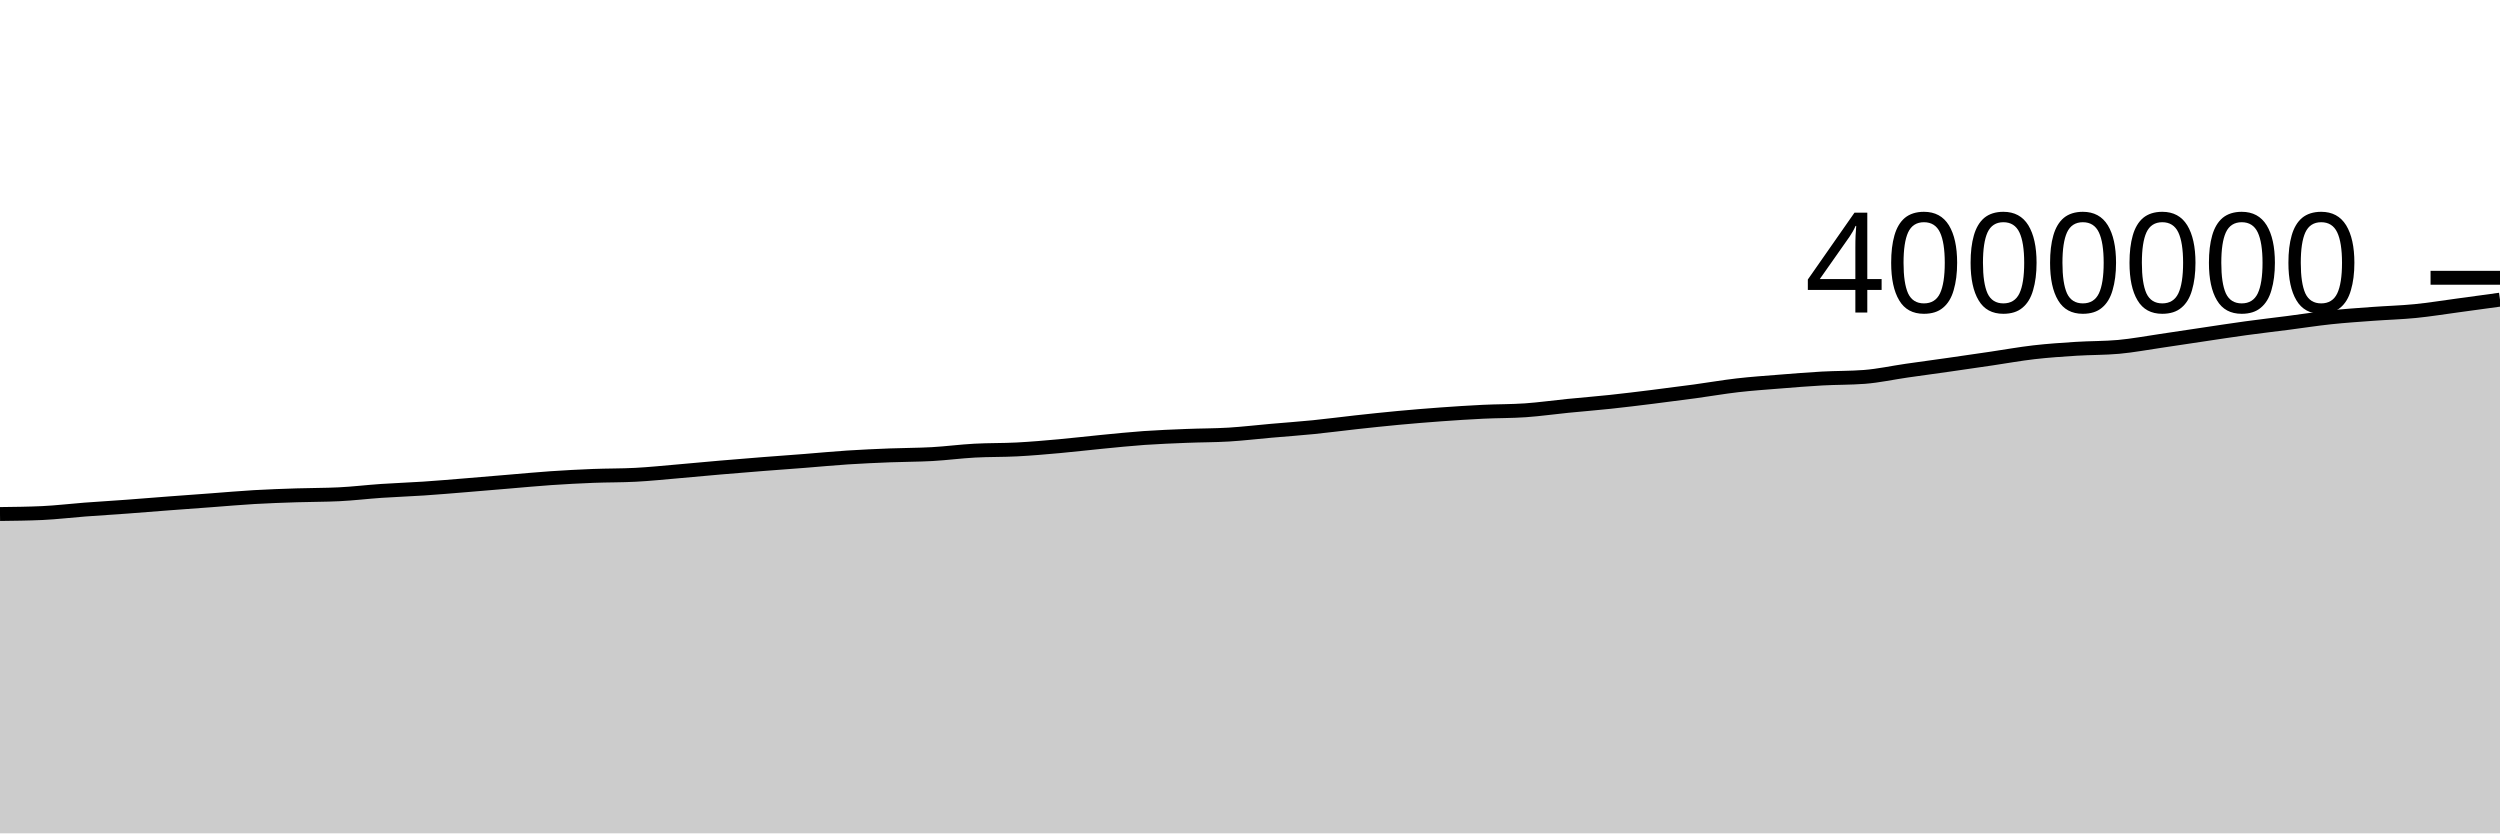
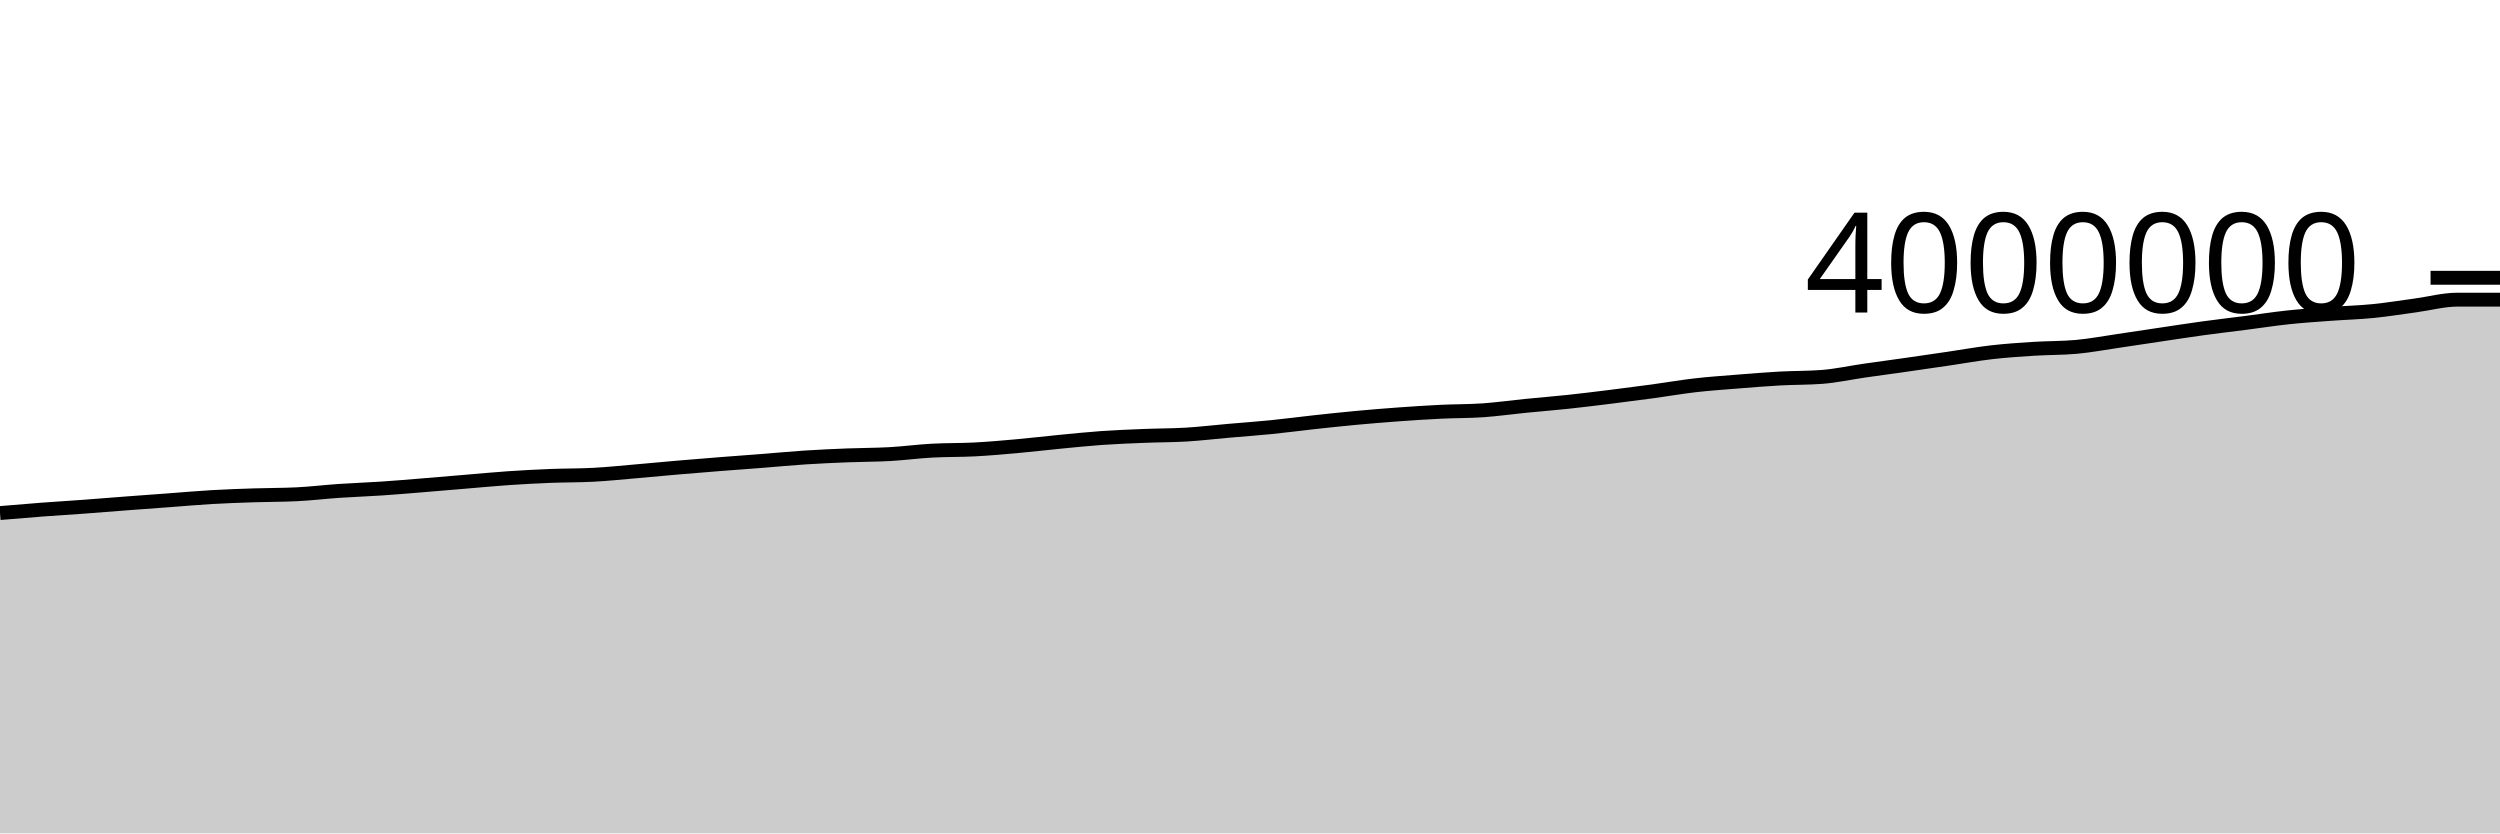
<svg xmlns="http://www.w3.org/2000/svg" viewBox="0 0 180 60">
  <g transform="translate(0,20)">
-     <path class="area" fill="rgba(0, 0, 0, 0.2)" d="M0,17.01C1.017,16.998,2.034,16.986,3.051,16.94C4.068,16.893,5.085,16.767,6.102,16.69C7.119,16.613,8.136,16.553,9.153,16.478C10.169,16.403,11.186,16.318,12.203,16.241C13.22,16.164,14.237,16.091,15.254,16.016C16.271,15.941,17.288,15.848,18.305,15.79C19.322,15.731,20.339,15.697,21.356,15.663C22.373,15.63,23.39,15.638,24.407,15.588C25.424,15.539,26.441,15.414,27.458,15.345C28.475,15.276,29.492,15.243,30.508,15.175C31.525,15.107,32.542,15.019,33.559,14.936C34.576,14.854,35.593,14.765,36.61,14.68C37.627,14.596,38.644,14.497,39.661,14.428C40.678,14.359,41.695,14.305,42.712,14.265C43.729,14.225,44.746,14.239,45.763,14.185C46.78,14.132,47.797,14.025,48.814,13.938C49.831,13.851,50.847,13.751,51.864,13.664C52.881,13.577,53.898,13.494,54.915,13.414C55.932,13.334,56.949,13.263,57.966,13.183C58.983,13.104,60,13.004,61.017,12.938C62.034,12.872,63.051,12.828,64.068,12.787C65.085,12.746,66.102,12.752,67.119,12.695C68.136,12.638,69.153,12.501,70.169,12.446C71.186,12.39,72.203,12.413,73.22,12.359C74.237,12.306,75.254,12.216,76.271,12.125C77.288,12.034,78.305,11.911,79.322,11.813C80.339,11.715,81.356,11.608,82.373,11.536C83.39,11.465,84.407,11.426,85.424,11.385C86.441,11.343,87.458,11.35,88.475,11.289C89.492,11.227,90.508,11.105,91.525,11.016C92.542,10.927,93.559,10.856,94.576,10.754C95.593,10.653,96.61,10.515,97.627,10.404C98.644,10.293,99.661,10.184,100.678,10.089C101.695,9.995,102.712,9.91,103.729,9.837C104.746,9.763,105.763,9.696,106.78,9.647C107.797,9.597,108.814,9.611,109.831,9.541C110.847,9.47,111.864,9.324,112.881,9.223C113.898,9.122,114.915,9.043,115.932,8.934C116.949,8.826,117.966,8.699,118.983,8.573C120,8.447,121.017,8.316,122.034,8.178C123.051,8.04,124.068,7.861,125.085,7.743C126.102,7.626,127.119,7.556,128.136,7.475C129.153,7.393,130.169,7.31,131.186,7.253C132.203,7.197,133.22,7.215,134.237,7.137C135.254,7.059,136.271,6.832,137.288,6.686C138.305,6.54,139.322,6.405,140.339,6.259C141.356,6.114,142.373,5.964,143.39,5.815C144.407,5.665,145.424,5.48,146.441,5.363C147.458,5.246,148.475,5.178,149.492,5.113C150.508,5.049,151.525,5.067,152.542,4.975C153.559,4.882,154.576,4.689,155.593,4.541C156.61,4.392,157.627,4.235,158.644,4.084C159.661,3.933,160.678,3.774,161.695,3.635C162.712,3.495,163.729,3.379,164.746,3.248C165.763,3.117,166.78,2.957,167.797,2.849C168.814,2.741,169.831,2.674,170.847,2.599C171.864,2.523,172.881,2.498,173.898,2.397C174.915,2.296,175.932,2.13,176.949,1.993C177.966,1.856,178.983,1.715,180,1.575L180,40C178.983,40,177.966,40,176.949,40C175.932,40,174.915,40,173.898,40C172.881,40,171.864,40,170.847,40C169.831,40,168.814,40,167.797,40C166.78,40,165.763,40,164.746,40C163.729,40,162.712,40,161.695,40C160.678,40,159.661,40,158.644,40C157.627,40,156.61,40,155.593,40C154.576,40,153.559,40,152.542,40C151.525,40,150.508,40,149.492,40C148.475,40,147.458,40,146.441,40C145.424,40,144.407,40,143.39,40C142.373,40,141.356,40,140.339,40C139.322,40,138.305,40,137.288,40C136.271,40,135.254,40,134.237,40C133.22,40,132.203,40,131.186,40C130.169,40,129.153,40,128.136,40C127.119,40,126.102,40,125.085,40C124.068,40,123.051,40,122.034,40C121.017,40,120,40,118.983,40C117.966,40,116.949,40,115.932,40C114.915,40,113.898,40,112.881,40C111.864,40,110.847,40,109.831,40C108.814,40,107.797,40,106.78,40C105.763,40,104.746,40,103.729,40C102.712,40,101.695,40,100.678,40C99.661,40,98.644,40,97.627,40C96.61,40,95.593,40,94.576,40C93.559,40,92.542,40,91.525,40C90.508,40,89.492,40,88.475,40C87.458,40,86.441,40,85.424,40C84.407,40,83.39,40,82.373,40C81.356,40,80.339,40,79.322,40C78.305,40,77.288,40,76.271,40C75.254,40,74.237,40,73.22,40C72.203,40,71.186,40,70.169,40C69.153,40,68.136,40,67.119,40C66.102,40,65.085,40,64.068,40C63.051,40,62.034,40,61.017,40C60,40,58.983,40,57.966,40C56.949,40,55.932,40,54.915,40C53.898,40,52.881,40,51.864,40C50.847,40,49.831,40,48.814,40C47.797,40,46.78,40,45.763,40C44.746,40,43.729,40,42.712,40C41.695,40,40.678,40,39.661,40C38.644,40,37.627,40,36.61,40C35.593,40,34.576,40,33.559,40C32.542,40,31.525,40,30.508,40C29.492,40,28.475,40,27.458,40C26.441,40,25.424,40,24.407,40C23.39,40,22.373,40,21.356,40C20.339,40,19.322,40,18.305,40C17.288,40,16.271,40,15.254,40C14.237,40,13.22,40,12.203,40C11.186,40,10.169,40,9.153,40C8.136,40,7.119,40,6.102,40C5.085,40,4.068,40,3.051,40C2.034,40,1.017,40,0,40Z" />
-     <path class="line" stroke="black" fill="none" d="M0,17.01C1.017,16.998,2.034,16.986,3.051,16.94C4.068,16.893,5.085,16.767,6.102,16.69C7.119,16.613,8.136,16.553,9.153,16.478C10.169,16.403,11.186,16.318,12.203,16.241C13.22,16.164,14.237,16.091,15.254,16.016C16.271,15.941,17.288,15.848,18.305,15.79C19.322,15.731,20.339,15.697,21.356,15.663C22.373,15.63,23.39,15.638,24.407,15.588C25.424,15.539,26.441,15.414,27.458,15.345C28.475,15.276,29.492,15.243,30.508,15.175C31.525,15.107,32.542,15.019,33.559,14.936C34.576,14.854,35.593,14.765,36.61,14.68C37.627,14.596,38.644,14.497,39.661,14.428C40.678,14.359,41.695,14.305,42.712,14.265C43.729,14.225,44.746,14.239,45.763,14.185C46.78,14.132,47.797,14.025,48.814,13.938C49.831,13.851,50.847,13.751,51.864,13.664C52.881,13.577,53.898,13.494,54.915,13.414C55.932,13.334,56.949,13.263,57.966,13.183C58.983,13.104,60,13.004,61.017,12.938C62.034,12.872,63.051,12.828,64.068,12.787C65.085,12.746,66.102,12.752,67.119,12.695C68.136,12.638,69.153,12.501,70.169,12.446C71.186,12.39,72.203,12.413,73.22,12.359C74.237,12.306,75.254,12.216,76.271,12.125C77.288,12.034,78.305,11.911,79.322,11.813C80.339,11.715,81.356,11.608,82.373,11.536C83.39,11.465,84.407,11.426,85.424,11.385C86.441,11.343,87.458,11.35,88.475,11.289C89.492,11.227,90.508,11.105,91.525,11.016C92.542,10.927,93.559,10.856,94.576,10.754C95.593,10.653,96.61,10.515,97.627,10.404C98.644,10.293,99.661,10.184,100.678,10.089C101.695,9.995,102.712,9.91,103.729,9.837C104.746,9.763,105.763,9.696,106.78,9.647C107.797,9.597,108.814,9.611,109.831,9.541C110.847,9.47,111.864,9.324,112.881,9.223C113.898,9.122,114.915,9.043,115.932,8.934C116.949,8.826,117.966,8.699,118.983,8.573C120,8.447,121.017,8.316,122.034,8.178C123.051,8.04,124.068,7.861,125.085,7.743C126.102,7.626,127.119,7.556,128.136,7.475C129.153,7.393,130.169,7.31,131.186,7.253C132.203,7.197,133.22,7.215,134.237,7.137C135.254,7.059,136.271,6.832,137.288,6.686C138.305,6.54,139.322,6.405,140.339,6.259C141.356,6.114,142.373,5.964,143.39,5.815C144.407,5.665,145.424,5.48,146.441,5.363C147.458,5.246,148.475,5.178,149.492,5.113C150.508,5.049,151.525,5.067,152.542,4.975C153.559,4.882,154.576,4.689,155.593,4.541C156.61,4.392,157.627,4.235,158.644,4.084C159.661,3.933,160.678,3.774,161.695,3.635C162.712,3.495,163.729,3.379,164.746,3.248C165.763,3.117,166.78,2.957,167.797,2.849C168.814,2.741,169.831,2.674,170.847,2.599C171.864,2.523,172.881,2.498,173.898,2.397C174.915,2.296,175.932,2.13,176.949,1.993C177.966,1.856,178.983,1.715,180,1.575" />
+     <path class="area" fill="rgba(0, 0, 0, 0.2)" d="M0,16.94C1.017,16.853,2.034,16.767,3.051,16.69C4.068,16.613,5.085,16.553,6.102,16.478C7.119,16.403,8.136,16.318,9.153,16.241C10.169,16.164,11.186,16.091,12.203,16.016C13.22,15.941,14.237,15.848,15.254,15.79C16.271,15.731,17.288,15.697,18.305,15.663C19.322,15.63,20.339,15.638,21.356,15.588C22.373,15.539,23.39,15.414,24.407,15.345C25.424,15.276,26.441,15.243,27.458,15.175C28.475,15.107,29.492,15.019,30.508,14.936C31.525,14.854,32.542,14.765,33.559,14.68C34.576,14.596,35.593,14.497,36.61,14.428C37.627,14.359,38.644,14.305,39.661,14.265C40.678,14.225,41.695,14.239,42.712,14.185C43.729,14.132,44.746,14.025,45.763,13.938C46.78,13.851,47.797,13.751,48.814,13.664C49.831,13.577,50.847,13.494,51.864,13.414C52.881,13.334,53.898,13.263,54.915,13.183C55.932,13.104,56.949,13.004,57.966,12.938C58.983,12.872,60,12.828,61.017,12.787C62.034,12.746,63.051,12.752,64.068,12.695C65.085,12.638,66.102,12.501,67.119,12.446C68.136,12.39,69.153,12.413,70.169,12.359C71.186,12.306,72.203,12.216,73.22,12.125C74.237,12.034,75.254,11.911,76.271,11.813C77.288,11.715,78.305,11.608,79.322,11.536C80.339,11.465,81.356,11.426,82.373,11.385C83.39,11.343,84.407,11.35,85.424,11.289C86.441,11.227,87.458,11.105,88.475,11.016C89.492,10.927,90.508,10.856,91.525,10.754C92.542,10.653,93.559,10.515,94.576,10.404C95.593,10.293,96.61,10.184,97.627,10.089C98.644,9.995,99.661,9.91,100.678,9.837C101.695,9.763,102.712,9.696,103.729,9.647C104.746,9.597,105.763,9.611,106.78,9.541C107.797,9.47,108.814,9.324,109.831,9.223C110.847,9.122,111.864,9.043,112.881,8.934C113.898,8.826,114.915,8.699,115.932,8.573C116.949,8.447,117.966,8.316,118.983,8.178C120,8.04,121.017,7.861,122.034,7.743C123.051,7.626,124.068,7.556,125.085,7.475C126.102,7.393,127.119,7.31,128.136,7.253C129.153,7.197,130.169,7.215,131.186,7.137C132.203,7.059,133.22,6.832,134.237,6.686C135.254,6.54,136.271,6.405,137.288,6.259C138.305,6.114,139.322,5.964,140.339,5.815C141.356,5.665,142.373,5.48,143.39,5.363C144.407,5.246,145.424,5.178,146.441,5.113C147.458,5.049,148.475,5.067,149.492,4.975C150.508,4.882,151.525,4.689,152.542,4.541C153.559,4.392,154.576,4.235,155.593,4.084C156.61,3.933,157.627,3.774,158.644,3.635C159.661,3.495,160.678,3.379,161.695,3.248C162.712,3.117,163.729,2.957,164.746,2.849C165.763,2.741,166.78,2.674,167.797,2.599C168.814,2.523,169.831,2.498,170.847,2.397C171.864,2.296,172.881,2.13,173.898,1.993C174.915,1.856,175.932,1.575,176.949,1.575C177.966,1.575,178.983,1.575,180,1.575L180,40C178.983,40,177.966,40,176.949,40C175.932,40,174.915,40,173.898,40C172.881,40,171.864,40,170.847,40C169.831,40,168.814,40,167.797,40C166.78,40,165.763,40,164.746,40C163.729,40,162.712,40,161.695,40C160.678,40,159.661,40,158.644,40C157.627,40,156.61,40,155.593,40C154.576,40,153.559,40,152.542,40C151.525,40,150.508,40,149.492,40C148.475,40,147.458,40,146.441,40C145.424,40,144.407,40,143.39,40C142.373,40,141.356,40,140.339,40C139.322,40,138.305,40,137.288,40C136.271,40,135.254,40,134.237,40C133.22,40,132.203,40,131.186,40C130.169,40,129.153,40,128.136,40C127.119,40,126.102,40,125.085,40C124.068,40,123.051,40,122.034,40C121.017,40,120,40,118.983,40C117.966,40,116.949,40,115.932,40C114.915,40,113.898,40,112.881,40C111.864,40,110.847,40,109.831,40C108.814,40,107.797,40,106.78,40C105.763,40,104.746,40,103.729,40C102.712,40,101.695,40,100.678,40C99.661,40,98.644,40,97.627,40C96.61,40,95.593,40,94.576,40C93.559,40,92.542,40,91.525,40C90.508,40,89.492,40,88.475,40C87.458,40,86.441,40,85.424,40C84.407,40,83.39,40,82.373,40C81.356,40,80.339,40,79.322,40C78.305,40,77.288,40,76.271,40C75.254,40,74.237,40,73.22,40C72.203,40,71.186,40,70.169,40C69.153,40,68.136,40,67.119,40C66.102,40,65.085,40,64.068,40C63.051,40,62.034,40,61.017,40C60,40,58.983,40,57.966,40C56.949,40,55.932,40,54.915,40C53.898,40,52.881,40,51.864,40C50.847,40,49.831,40,48.814,40C47.797,40,46.78,40,45.763,40C44.746,40,43.729,40,42.712,40C41.695,40,40.678,40,39.661,40C38.644,40,37.627,40,36.61,40C35.593,40,34.576,40,33.559,40C32.542,40,31.525,40,30.508,40C29.492,40,28.475,40,27.458,40C26.441,40,25.424,40,24.407,40C23.39,40,22.373,40,21.356,40C20.339,40,19.322,40,18.305,40C17.288,40,16.271,40,15.254,40C14.237,40,13.22,40,12.203,40C11.186,40,10.169,40,9.153,40C8.136,40,7.119,40,6.102,40C5.085,40,4.068,40,3.051,40C2.034,40,1.017,40,0,40Z" />
+     <path class="line" stroke="black" fill="none" d="M0,16.94C1.017,16.853,2.034,16.767,3.051,16.69C4.068,16.613,5.085,16.553,6.102,16.478C7.119,16.403,8.136,16.318,9.153,16.241C10.169,16.164,11.186,16.091,12.203,16.016C13.22,15.941,14.237,15.848,15.254,15.79C16.271,15.731,17.288,15.697,18.305,15.663C19.322,15.63,20.339,15.638,21.356,15.588C22.373,15.539,23.39,15.414,24.407,15.345C25.424,15.276,26.441,15.243,27.458,15.175C28.475,15.107,29.492,15.019,30.508,14.936C31.525,14.854,32.542,14.765,33.559,14.68C34.576,14.596,35.593,14.497,36.61,14.428C37.627,14.359,38.644,14.305,39.661,14.265C40.678,14.225,41.695,14.239,42.712,14.185C43.729,14.132,44.746,14.025,45.763,13.938C46.78,13.851,47.797,13.751,48.814,13.664C49.831,13.577,50.847,13.494,51.864,13.414C52.881,13.334,53.898,13.263,54.915,13.183C55.932,13.104,56.949,13.004,57.966,12.938C58.983,12.872,60,12.828,61.017,12.787C62.034,12.746,63.051,12.752,64.068,12.695C65.085,12.638,66.102,12.501,67.119,12.446C68.136,12.39,69.153,12.413,70.169,12.359C71.186,12.306,72.203,12.216,73.22,12.125C74.237,12.034,75.254,11.911,76.271,11.813C77.288,11.715,78.305,11.608,79.322,11.536C80.339,11.465,81.356,11.426,82.373,11.385C83.39,11.343,84.407,11.35,85.424,11.289C86.441,11.227,87.458,11.105,88.475,11.016C89.492,10.927,90.508,10.856,91.525,10.754C92.542,10.653,93.559,10.515,94.576,10.404C95.593,10.293,96.61,10.184,97.627,10.089C98.644,9.995,99.661,9.91,100.678,9.837C101.695,9.763,102.712,9.696,103.729,9.647C104.746,9.597,105.763,9.611,106.78,9.541C107.797,9.47,108.814,9.324,109.831,9.223C110.847,9.122,111.864,9.043,112.881,8.934C113.898,8.826,114.915,8.699,115.932,8.573C116.949,8.447,117.966,8.316,118.983,8.178C120,8.04,121.017,7.861,122.034,7.743C123.051,7.626,124.068,7.556,125.085,7.475C126.102,7.393,127.119,7.31,128.136,7.253C129.153,7.197,130.169,7.215,131.186,7.137C132.203,7.059,133.22,6.832,134.237,6.686C135.254,6.54,136.271,6.405,137.288,6.259C138.305,6.114,139.322,5.964,140.339,5.815C141.356,5.665,142.373,5.48,143.39,5.363C144.407,5.246,145.424,5.178,146.441,5.113C147.458,5.049,148.475,5.067,149.492,4.975C150.508,4.882,151.525,4.689,152.542,4.541C153.559,4.392,154.576,4.235,155.593,4.084C156.61,3.933,157.627,3.774,158.644,3.635C159.661,3.495,160.678,3.379,161.695,3.248C162.712,3.117,163.729,2.957,164.746,2.849C165.763,2.741,166.78,2.674,167.797,2.599C168.814,2.523,169.831,2.498,170.847,2.397C171.864,2.296,172.881,2.13,173.898,1.993C174.915,1.856,175.932,1.575,176.949,1.575C177.966,1.575,178.983,1.575,180,1.575" />
    <path class="axis-ceiling" stroke-width="1" stroke="black" fill="none" d="M175,0L180,0" />
    <text class="axis-ceiling-label" font-family="sans-serif" text-anchor="end" font-size="10px" x="170" y="2.5">4000000</text>
  </g>
</svg>
